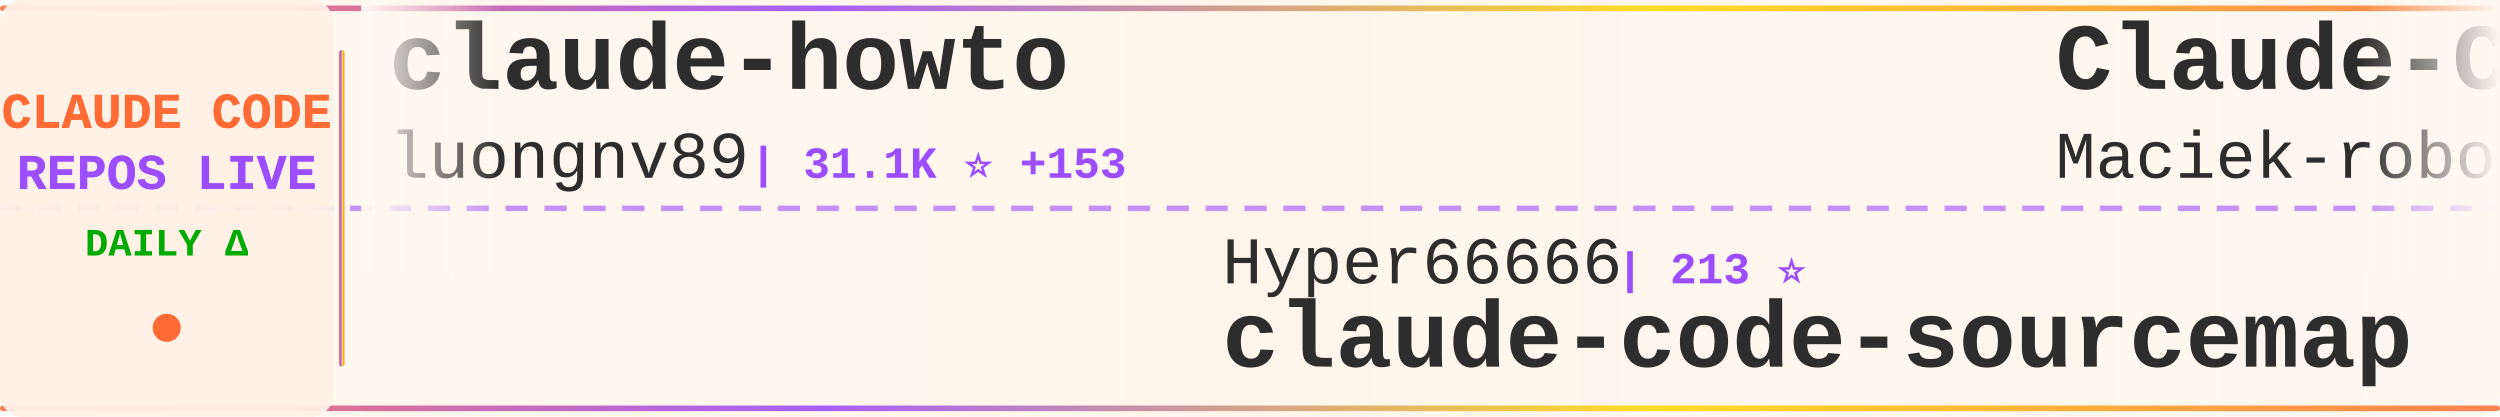
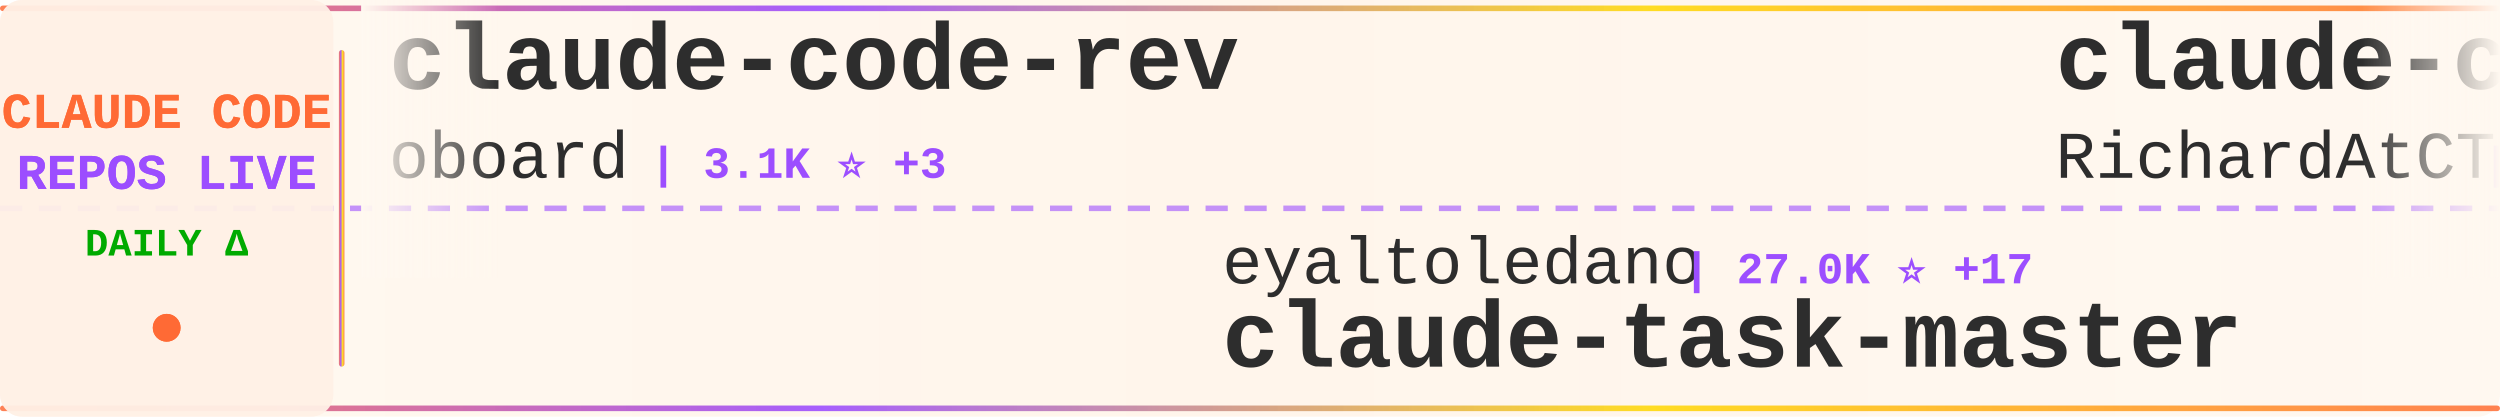
<svg xmlns="http://www.w3.org/2000/svg" width="900" height="150">
  <defs>
    <linearGradient id="tickerBg" x1="0%" y1="0%" x2="100%" y2="0%">
      <stop offset="0%" style="stop-color:#fff8f0;stop-opacity:0.98" />
      <stop offset="50%" style="stop-color:#fff5eb;stop-opacity:1" />
      <stop offset="100%" style="stop-color:#fff8f0;stop-opacity:0.98" />
    </linearGradient>
    <linearGradient id="borderGrad" x1="0%" y1="0%" x2="100%" y2="0%">
      <stop offset="0%" style="stop-color:#FF6B35;stop-opacity:0.85">
        <animate attributeName="stop-opacity" values="0.85;1;0.85" dur="2s" repeatCount="indefinite" />
      </stop>
      <stop offset="33%" style="stop-color:#9C4EFF;stop-opacity:0.9">
        <animate attributeName="stop-opacity" values="0.9;1;0.9" dur="2.2s" repeatCount="indefinite" />
      </stop>
      <stop offset="66%" style="stop-color:#FFD700;stop-opacity:0.85">
        <animate attributeName="stop-opacity" values="0.85;1;0.85" dur="1.8s" repeatCount="indefinite" />
      </stop>
      <stop offset="100%" style="stop-color:#FF6B35;stop-opacity:0.85">
        <animate attributeName="stop-opacity" values="0.85;1;0.85" dur="2s" repeatCount="indefinite" />
      </stop>
    </linearGradient>
    <filter id="textGlow">
      <feGaussianBlur stdDeviation="0.15" result="coloredBlur" />
      <feMerge>
        <feMergeNode in="coloredBlur" />
        <feMergeNode in="SourceGraphic" />
      </feMerge>
    </filter>
    <filter id="metricGlow">
      <feGaussianBlur stdDeviation="0.2" result="coloredBlur" />
      <feMerge>
        <feMergeNode in="coloredBlur" />
        <feMergeNode in="SourceGraphic" />
      </feMerge>
    </filter>
    <linearGradient id="leftFade" x1="0%" y1="0%" x2="100%" y2="0%">
      <stop offset="0%" style="stop-color:#fff8f0;stop-opacity:1" />
      <stop offset="100%" style="stop-color:#fff8f0;stop-opacity:0" />
    </linearGradient>
    <linearGradient id="rightFade" x1="0%" y1="0%" x2="100%" y2="0%">
      <stop offset="0%" style="stop-color:#fff8f0;stop-opacity:0" />
      <stop offset="100%" style="stop-color:#fff8f0;stop-opacity:1" />
    </linearGradient>
  </defs>
  <rect width="900" height="150" fill="url(#tickerBg)" rx="8" />
  <rect x="0" y="2" width="900" height="2" fill="url(#borderGrad)" rx="1" />
  <rect x="0" y="146" width="900" height="2" fill="url(#borderGrad)" rx="1" />
  <line x1="0" y1="75" x2="900" y2="75" stroke="#9C4EFF" stroke-width="2" stroke-dasharray="8 6" opacity="0.6" />
  <rect x="0" y="0" width="120" height="150" fill="#fff0e6" opacity="0.95" rx="8" />
  <text x="60" y="46" font-family="'Courier New', monospace" font-size="18" font-weight="bold" fill="#FF6B35" text-anchor="middle" filter="url(#textGlow)">
    CLAUDE CODE
  </text>
  <text x="60" y="68" font-family="'Courier New', monospace" font-size="18" font-weight="bold" fill="#9C4EFF" text-anchor="middle" filter="url(#textGlow)">
    REPOS LIVE
  </text>
  <text x="60" y="92" font-family="'Courier New', monospace" font-size="14" font-weight="bold" fill="#00aa00" text-anchor="middle">
    DAILY Δ
  </text>
  <circle cx="60" cy="118" r="5" fill="#FF6B35" filter="url(#metricGlow)">
    <animate attributeName="r" values="4;6;4" dur="1.5s" repeatCount="indefinite" />
    <animate attributeName="opacity" values="0.6;1;0.6" dur="1.5s" repeatCount="indefinite" />
  </circle>
  <rect x="122" y="18" width="2" height="114" fill="url(#borderGrad)" rx="1" />
  <clipPath id="tickerClip">
    <rect x="130" y="0" width="770" height="150" />
  </clipPath>
  <g clip-path="url(#tickerClip)">
    <g id="tickerItems">
      <animateTransform attributeName="transform" attributeType="XML" type="translate" from="0 0" to="-3000 0" dur="54s" repeatCount="indefinite" />
      <g transform="translate(0, 0)">
-         <text x="140" y="32" font-family="'Courier New', monospace" font-size="34" font-weight="bold" fill="#2d2d2d">claude-howto</text>
-         <text x="140" y="64" font-family="'Courier New', monospace" font-size="24" font-weight="normal" fill="#2d2d2d" opacity="1.0">luongnv89</text>
-         <text x="270" y="64" font-family="'Courier New', monospace" font-size="16" font-weight="bold" fill="#9C4EFF"> | 31.1K ⭐ +153</text>
+         <text x="140" y="32" font-family="'Courier New', monospace" font-size="34" font-weight="bold" fill="#2d2d2d">claude-code-rev</text>
+         <text x="140" y="64" font-family="'Courier New', monospace" font-size="24" font-weight="normal" fill="#2d2d2d" opacity="1.0">oboard</text>
+         <text x="234" y="64" font-family="'Courier New', monospace" font-size="16" font-weight="bold" fill="#9C4EFF"> | 3.1K ⭐ +3</text>
      </g>
      <g transform="translate(300, 0)">
-         <text x="140" y="102" font-family="'Courier New', monospace" font-size="24" font-weight="normal" fill="#2d2d2d" opacity="1.0">Hyper66666</text>
-         <text x="282" y="102" font-family="'Courier New', monospace" font-size="16" font-weight="bold" fill="#9C4EFF"> | 213 ⭐</text>
+         <text x="140" y="102" font-family="'Courier New', monospace" font-size="24" font-weight="normal" fill="#2d2d2d" opacity="1.0">eyaltoledano</text>
+         <text x="306" y="102" font-family="'Courier New', monospace" font-size="16" font-weight="bold" fill="#9C4EFF"> | 27.0K ⭐ +17</text>
+         <text x="140" y="132" font-family="'Courier New', monospace" font-size="34" font-weight="bold" fill="#2d2d2d">claude-task-master</text>
+       </g>
+       <g transform="translate(600, 0)">
+         <text x="140" y="32" font-family="'Courier New', monospace" font-size="34" font-weight="bold" fill="#2d2d2d">claude-code-telegram</text>
+         <text x="140" y="64" font-family="'Courier New', monospace" font-size="24" font-weight="normal" fill="#2d2d2d" opacity="1.0">RichardAtCT</text>
+         <text x="294" y="64" font-family="'Courier New', monospace" font-size="16" font-weight="bold" fill="#9C4EFF"> | 2.5K ⭐ +5</text>
+       </g>
+       <g transform="translate(900, 0)">
+         <text x="140" y="102" font-family="'Courier New', monospace" font-size="24" font-weight="normal" fill="#2d2d2d" opacity="1.0">Yeachan-Heo</text>
+         <text x="294" y="102" font-family="'Courier New', monospace" font-size="16" font-weight="bold" fill="#9C4EFF"> | 32.5K ⭐ +107</text>
+         <text x="140" y="132" font-family="'Courier New', monospace" font-size="34" font-weight="bold" fill="#2d2d2d">oh-my-claudecode</text>
+       </g>
+       <g transform="translate(1200, 0)">
+         <text x="140" y="32" font-family="'Courier New', monospace" font-size="34" font-weight="bold" fill="#2d2d2d">ClaudeCode</text>
+         <text x="140" y="64" font-family="'Courier New', monospace" font-size="24" font-weight="normal" fill="#2d2d2d" opacity="1.0">guanshan</text>
+         <text x="258" y="64" font-family="'Courier New', monospace" font-size="16" font-weight="bold" fill="#9C4EFF"> | 57 ⭐</text>
+       </g>
+       <g transform="translate(1500, 0)">
+         <text x="140" y="102" font-family="'Courier New', monospace" font-size="24" font-weight="normal" fill="#2d2d2d" opacity="1.0">siteboon</text>
+         <text x="258" y="102" font-family="'Courier New', monospace" font-size="16" font-weight="bold" fill="#9C4EFF"> | 10.5K ⭐ +40</text>
+         <text x="140" y="132" font-family="'Courier New', monospace" font-size="34" font-weight="bold" fill="#2d2d2d">claudecodeui</text>
+       </g>
+       <g transform="translate(1800, 0)">
+         <text x="140" y="32" font-family="'Courier New', monospace" font-size="34" font-weight="bold" fill="#2d2d2d">claude-code-book</text>
+         <text x="140" y="64" font-family="'Courier New', monospace" font-size="24" font-weight="normal" fill="#2d2d2d" opacity="1.0">lintsinghua</text>
+         <text x="294" y="64" font-family="'Courier New', monospace" font-size="16" font-weight="bold" fill="#9C4EFF"> | 3.1K ⭐ +10</text>
+       </g>
+       <g transform="translate(2100, 0)">
+         <text x="140" y="102" font-family="'Courier New', monospace" font-size="24" font-weight="normal" fill="#2d2d2d" opacity="1.0">disler</text>
+         <text x="234" y="102" font-family="'Courier New', monospace" font-size="16" font-weight="bold" fill="#9C4EFF"> | 3.6K ⭐ +6</text>
+         <text x="140" y="132" font-family="'Courier New', monospace" font-size="34" font-weight="bold" fill="#2d2d2d">claude-code-hooks-master...</text>
+       </g>
+       <g transform="translate(2400, 0)">
+         <text x="140" y="32" font-family="'Courier New', monospace" font-size="34" font-weight="bold" fill="#2d2d2d">claude_codex_bridge</text>
+         <text x="140" y="64" font-family="'Courier New', monospace" font-size="24" font-weight="normal" fill="#2d2d2d" opacity="1.0">bfly123</text>
+         <text x="246" y="64" font-family="'Courier New', monospace" font-size="16" font-weight="bold" fill="#9C4EFF"> | 2.5K ⭐ +15</text>
+       </g>
+       <g transform="translate(2700, 0)">
+         <text x="140" y="102" font-family="'Courier New', monospace" font-size="24" font-weight="normal" fill="#2d2d2d" opacity="1.0">ChinaSiro</text>
+         <text x="270" y="102" font-family="'Courier New', monospace" font-size="16" font-weight="bold" fill="#9C4EFF"> | 9.1K ⭐ +2</text>
        <text x="140" y="132" font-family="'Courier New', monospace" font-size="34" font-weight="bold" fill="#2d2d2d">claude-code-sourcemap</text>
      </g>
-       <g transform="translate(600, 0)">
-         <text x="140" y="32" font-family="'Courier New', monospace" font-size="34" font-weight="bold" fill="#2d2d2d">Claude-Code-Usage-Monito...</text>
-         <text x="140" y="64" font-family="'Courier New', monospace" font-size="24" font-weight="normal" fill="#2d2d2d" opacity="1.0">Maciek-roboblog</text>
-         <text x="342" y="64" font-family="'Courier New', monospace" font-size="16" font-weight="bold" fill="#9C4EFF"> | 7.9K ⭐ +13</text>
-       </g>
-       <g transform="translate(900, 0)">
-         <text x="140" y="102" font-family="'Courier New', monospace" font-size="24" font-weight="normal" fill="#2d2d2d" opacity="1.0">lowcortisolprogrammer</text>
-         <text x="414" y="102" font-family="'Courier New', monospace" font-size="16" font-weight="bold" fill="#9C4EFF"> | 173 ⭐</text>
-         <text x="140" y="132" font-family="'Courier New', monospace" font-size="34" font-weight="bold" fill="#2d2d2d">claude-code</text>
-       </g>
-       <g transform="translate(1200, 0)">
-         <text x="140" y="32" font-family="'Courier New', monospace" font-size="34" font-weight="bold" fill="#2d2d2d">free-claude-code</text>
-         <text x="140" y="64" font-family="'Courier New', monospace" font-size="24" font-weight="normal" fill="#2d2d2d" opacity="1.0">Alishahryar1</text>
-         <text x="306" y="64" font-family="'Courier New', monospace" font-size="16" font-weight="bold" fill="#9C4EFF"> | 21.1K ⭐ +527</text>
-       </g>
-       <g transform="translate(1500, 0)">
-         <text x="140" y="102" font-family="'Courier New', monospace" font-size="24" font-weight="normal" fill="#2d2d2d" opacity="1.0">zstmfhy</text>
-         <text x="246" y="102" font-family="'Courier New', monospace" font-size="16" font-weight="bold" fill="#9C4EFF"> | 190 ⭐</text>
-         <text x="140" y="132" font-family="'Courier New', monospace" font-size="34" font-weight="bold" fill="#2d2d2d">Claude-code</text>
-       </g>
-       <g transform="translate(1800, 0)">
-         <text x="140" y="32" font-family="'Courier New', monospace" font-size="34" font-weight="bold" fill="#2d2d2d">claude-code-reverse</text>
-         <text x="140" y="64" font-family="'Courier New', monospace" font-size="24" font-weight="normal" fill="#2d2d2d" opacity="1.0">Yuyz0112</text>
-         <text x="258" y="64" font-family="'Courier New', monospace" font-size="16" font-weight="bold" fill="#9C4EFF"> | 2.4K ⭐</text>
-       </g>
-       <g transform="translate(2100, 0)">
-         <text x="140" y="102" font-family="'Courier New', monospace" font-size="24" font-weight="normal" fill="#2d2d2d" opacity="1.0">Windy3f3f3f3f</text>
-         <text x="318" y="102" font-family="'Courier New', monospace" font-size="16" font-weight="bold" fill="#9C4EFF"> | 1.1K ⭐ +5</text>
-         <text x="140" y="132" font-family="'Courier New', monospace" font-size="34" font-weight="bold" fill="#2d2d2d">claude-code-from-scratch</text>
-       </g>
-       <g transform="translate(2400, 0)">
-         <text x="140" y="32" font-family="'Courier New', monospace" font-size="34" font-weight="bold" fill="#2d2d2d">claude-code-proxy</text>
-         <text x="140" y="64" font-family="'Courier New', monospace" font-size="24" font-weight="normal" fill="#2d2d2d" opacity="1.0">fuergaosi233</text>
-         <text x="306" y="64" font-family="'Courier New', monospace" font-size="16" font-weight="bold" fill="#9C4EFF"> | 2.6K ⭐ +7</text>
-       </g>
-       <g transform="translate(2700, 0)">
-         <text x="140" y="102" font-family="'Courier New', monospace" font-size="24" font-weight="normal" fill="#2d2d2d" opacity="1.0">alex000kim</text>
-         <text x="282" y="102" font-family="'Courier New', monospace" font-size="16" font-weight="bold" fill="#9C4EFF"> | 222 ⭐</text>
-         <text x="140" y="132" font-family="'Courier New', monospace" font-size="34" font-weight="bold" fill="#2d2d2d">claude-code</text>
-       </g>
      <g transform="translate(3000, 0)">
-         <text x="140" y="32" font-family="'Courier New', monospace" font-size="34" font-weight="bold" fill="#2d2d2d">claude-howto</text>
-         <text x="140" y="64" font-family="'Courier New', monospace" font-size="24" font-weight="normal" fill="#2d2d2d" opacity="1.0">luongnv89</text>
-         <text x="270" y="64" font-family="'Courier New', monospace" font-size="16" font-weight="bold" fill="#9C4EFF"> | 31.1K ⭐ +153</text>
+         <text x="140" y="32" font-family="'Courier New', monospace" font-size="34" font-weight="bold" fill="#2d2d2d">claude-code-rev</text>
+         <text x="140" y="64" font-family="'Courier New', monospace" font-size="24" font-weight="normal" fill="#2d2d2d" opacity="1.0">oboard</text>
+         <text x="234" y="64" font-family="'Courier New', monospace" font-size="16" font-weight="bold" fill="#9C4EFF"> | 3.1K ⭐ +3</text>
      </g>
      <g transform="translate(3300, 0)">
-         <text x="140" y="102" font-family="'Courier New', monospace" font-size="24" font-weight="normal" fill="#2d2d2d" opacity="1.0">Hyper66666</text>
-         <text x="282" y="102" font-family="'Courier New', monospace" font-size="16" font-weight="bold" fill="#9C4EFF"> | 213 ⭐</text>
-         <text x="140" y="132" font-family="'Courier New', monospace" font-size="34" font-weight="bold" fill="#2d2d2d">claude-code-sourcemap</text>
+         <text x="140" y="102" font-family="'Courier New', monospace" font-size="24" font-weight="normal" fill="#2d2d2d" opacity="1.0">eyaltoledano</text>
+         <text x="306" y="102" font-family="'Courier New', monospace" font-size="16" font-weight="bold" fill="#9C4EFF"> | 27.0K ⭐ +17</text>
+         <text x="140" y="132" font-family="'Courier New', monospace" font-size="34" font-weight="bold" fill="#2d2d2d">claude-task-master</text>
      </g>
      <g transform="translate(3600, 0)">
-         <text x="140" y="32" font-family="'Courier New', monospace" font-size="34" font-weight="bold" fill="#2d2d2d">Claude-Code-Usage-Monito...</text>
-         <text x="140" y="64" font-family="'Courier New', monospace" font-size="24" font-weight="normal" fill="#2d2d2d" opacity="1.0">Maciek-roboblog</text>
-         <text x="342" y="64" font-family="'Courier New', monospace" font-size="16" font-weight="bold" fill="#9C4EFF"> | 7.9K ⭐ +13</text>
+         <text x="140" y="32" font-family="'Courier New', monospace" font-size="34" font-weight="bold" fill="#2d2d2d">claude-code-telegram</text>
+         <text x="140" y="64" font-family="'Courier New', monospace" font-size="24" font-weight="normal" fill="#2d2d2d" opacity="1.0">RichardAtCT</text>
+         <text x="294" y="64" font-family="'Courier New', monospace" font-size="16" font-weight="bold" fill="#9C4EFF"> | 2.5K ⭐ +5</text>
      </g>
      <g transform="translate(3900, 0)">
-         <text x="140" y="102" font-family="'Courier New', monospace" font-size="24" font-weight="normal" fill="#2d2d2d" opacity="1.0">lowcortisolprogrammer</text>
-         <text x="414" y="102" font-family="'Courier New', monospace" font-size="16" font-weight="bold" fill="#9C4EFF"> | 173 ⭐</text>
-         <text x="140" y="132" font-family="'Courier New', monospace" font-size="34" font-weight="bold" fill="#2d2d2d">claude-code</text>
+         <text x="140" y="102" font-family="'Courier New', monospace" font-size="24" font-weight="normal" fill="#2d2d2d" opacity="1.0">Yeachan-Heo</text>
+         <text x="294" y="102" font-family="'Courier New', monospace" font-size="16" font-weight="bold" fill="#9C4EFF"> | 32.5K ⭐ +107</text>
+         <text x="140" y="132" font-family="'Courier New', monospace" font-size="34" font-weight="bold" fill="#2d2d2d">oh-my-claudecode</text>
      </g>
    </g>
  </g>
  <rect x="130" y="0" width="50" height="100" fill="url(#leftFade)" />
  <rect x="850" y="0" width="50" height="100" fill="url(#rightFade)" />
</svg>
